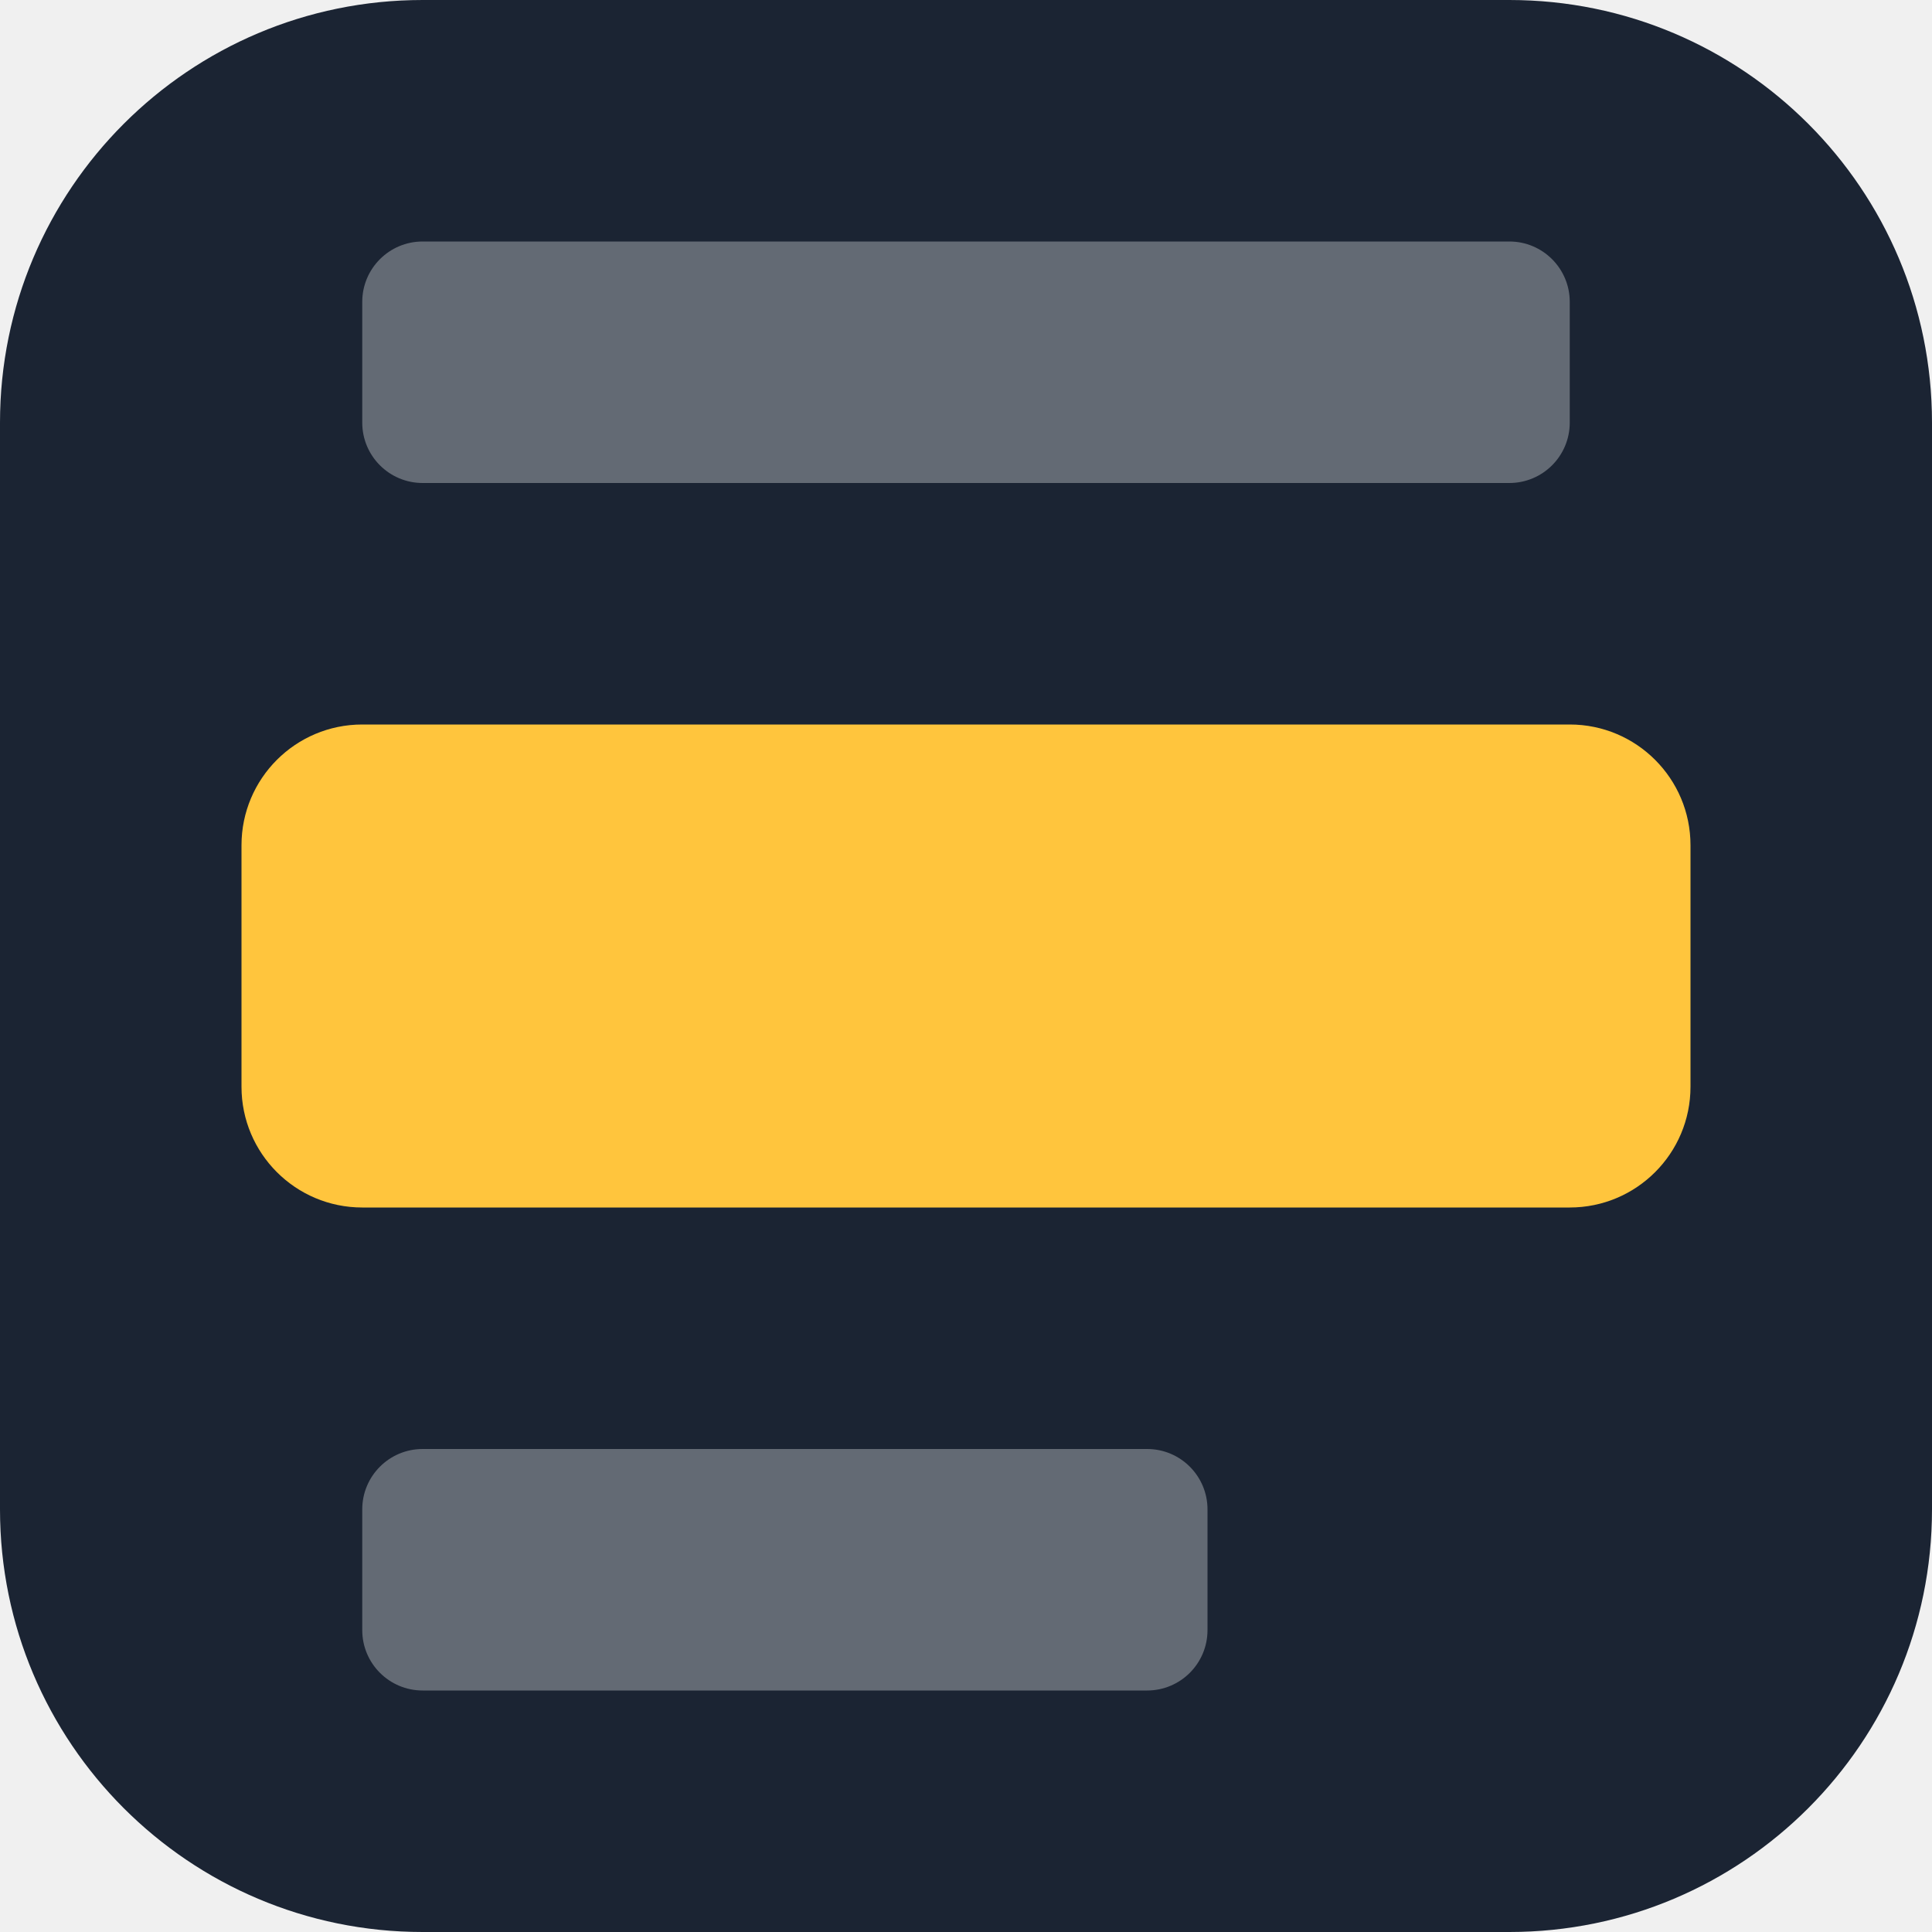
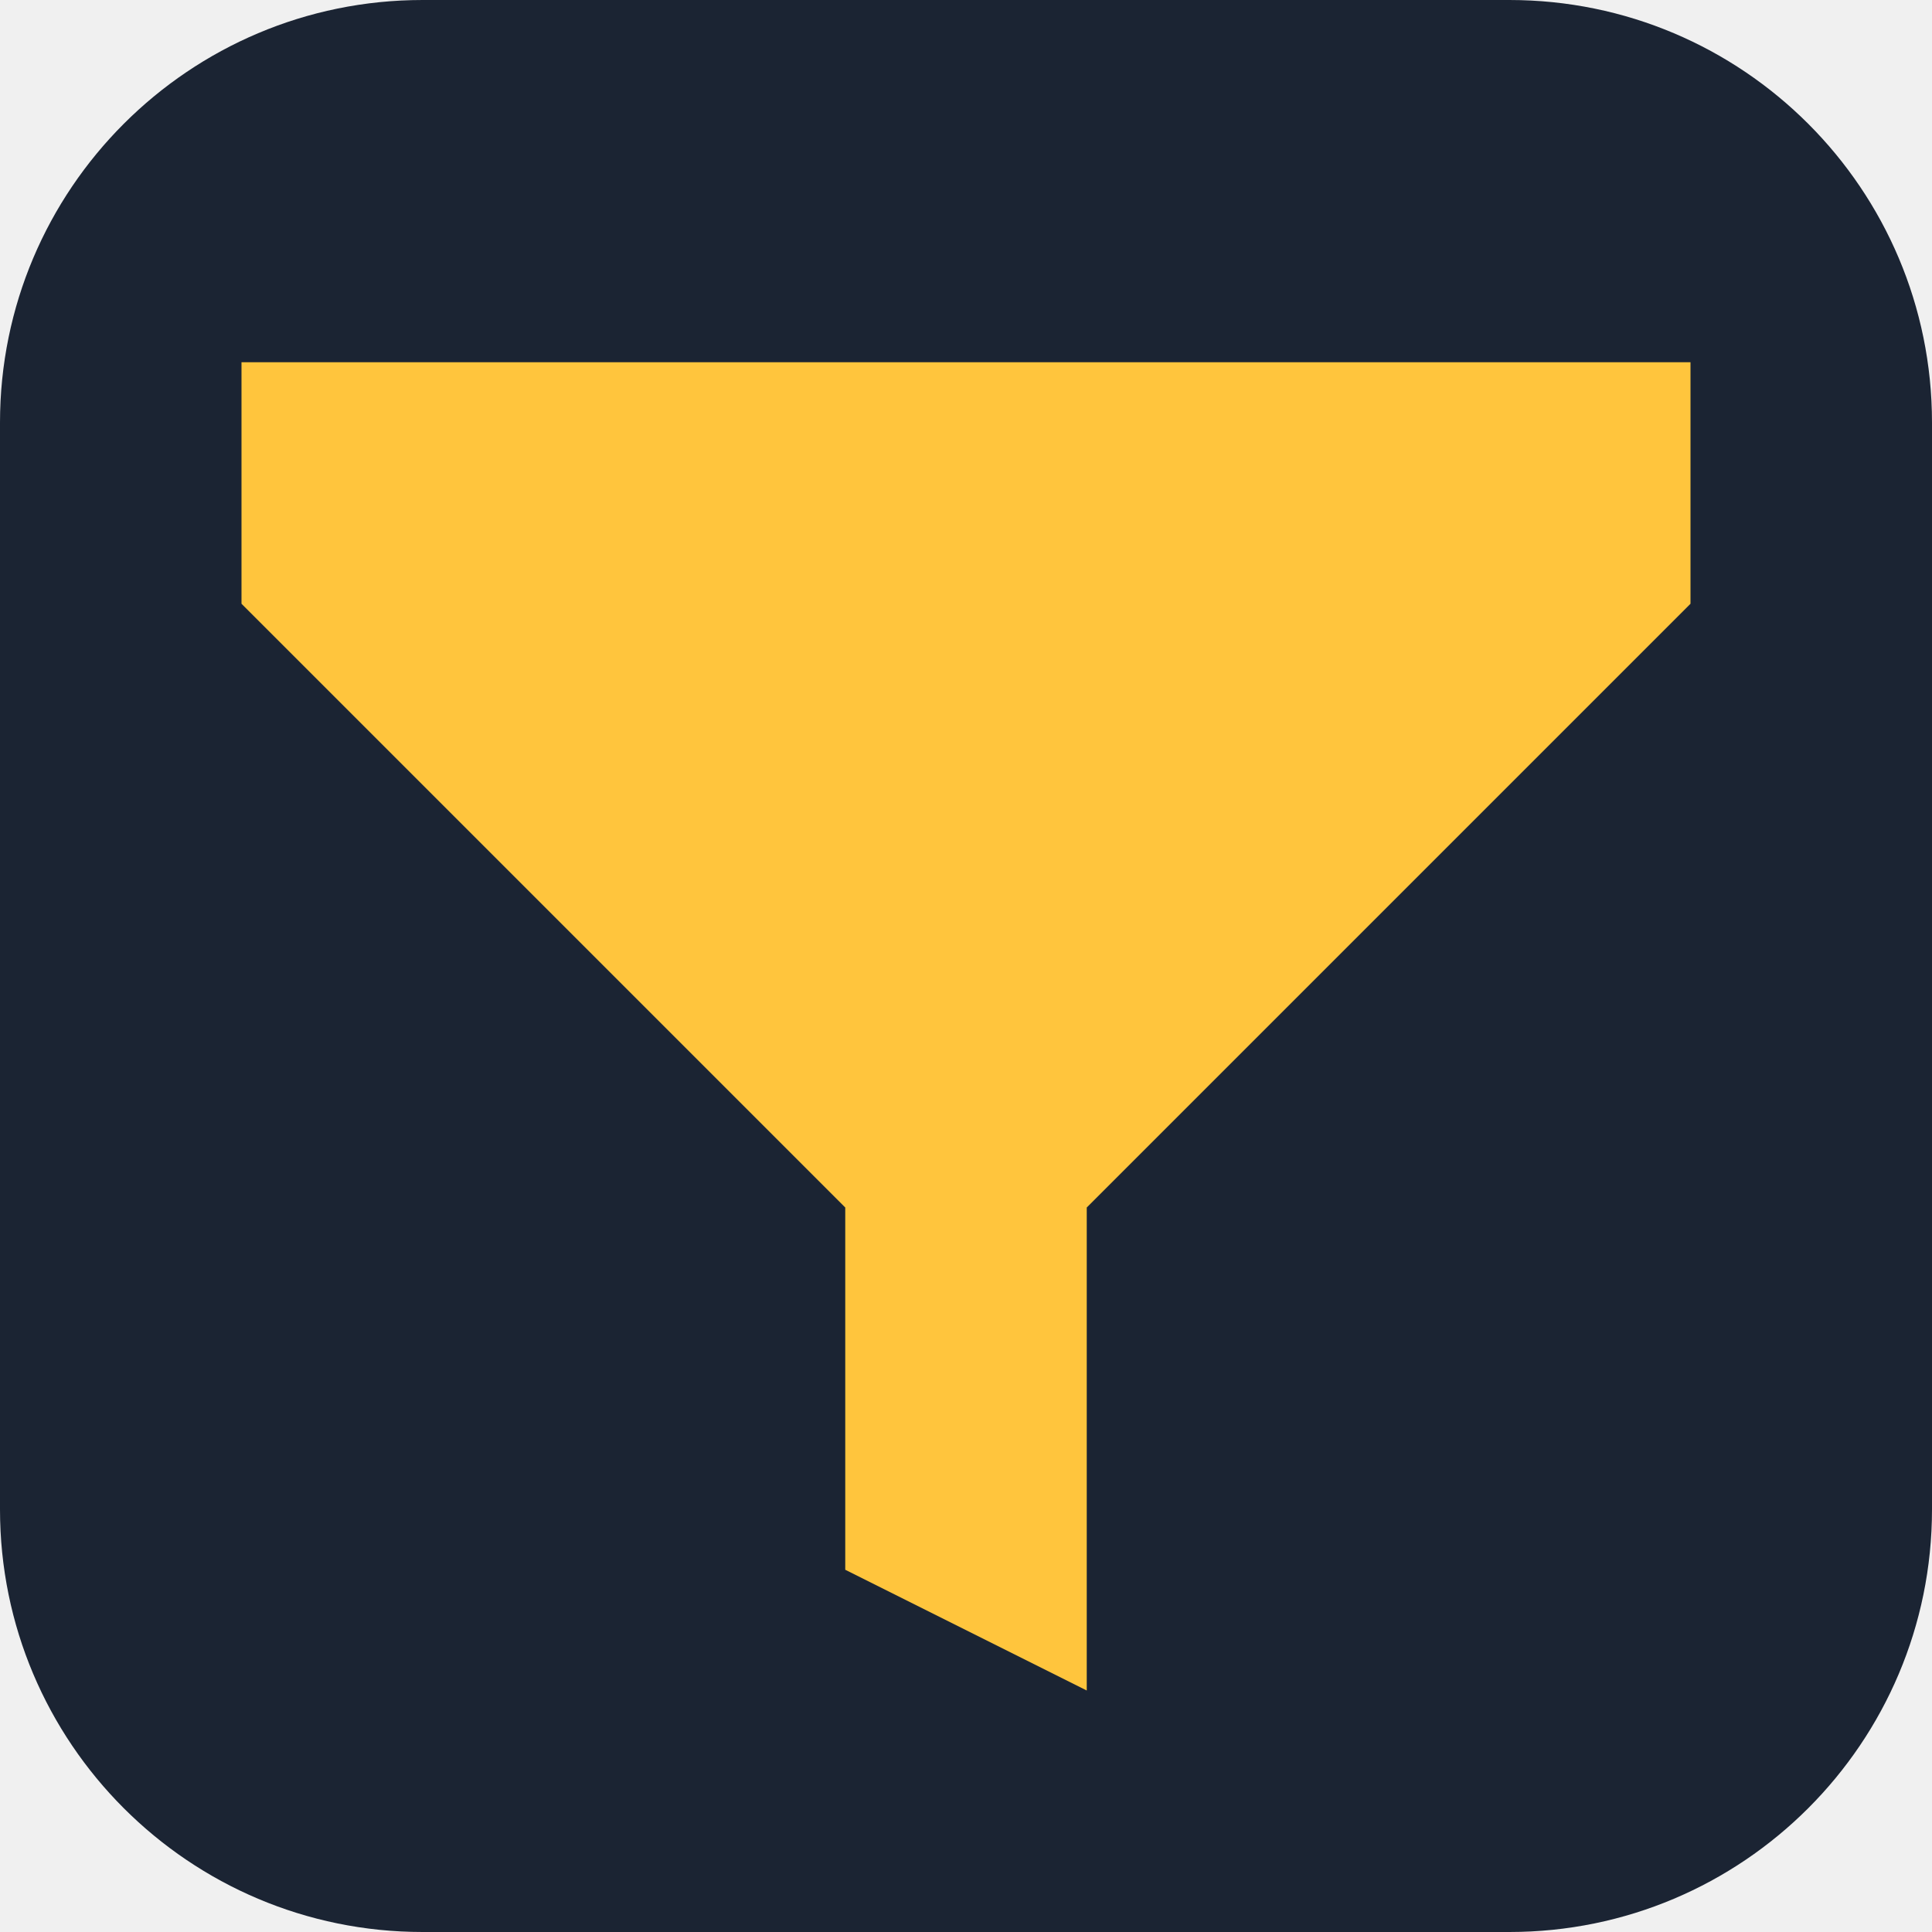
<svg xmlns="http://www.w3.org/2000/svg" viewBox="0 0 16 16">
  <rect width="16" height="16" rx="3.5" fill="#1b2433" />
-   <rect x="3" y="2" width="10" height="2" rx="0.5" fill="#fff" opacity="0.32" />
-   <rect x="2" y="6" width="12" height="4" rx="1" fill="#ffc53d" />
-   <rect x="3" y="12" width="7" height="2" rx="0.5" fill="#fff" opacity="0.32" />
+   <path d="M2 3h12v2l-5 5v4l-2-1v-3L2 5z" fill="#ffc53d" />
</svg>
